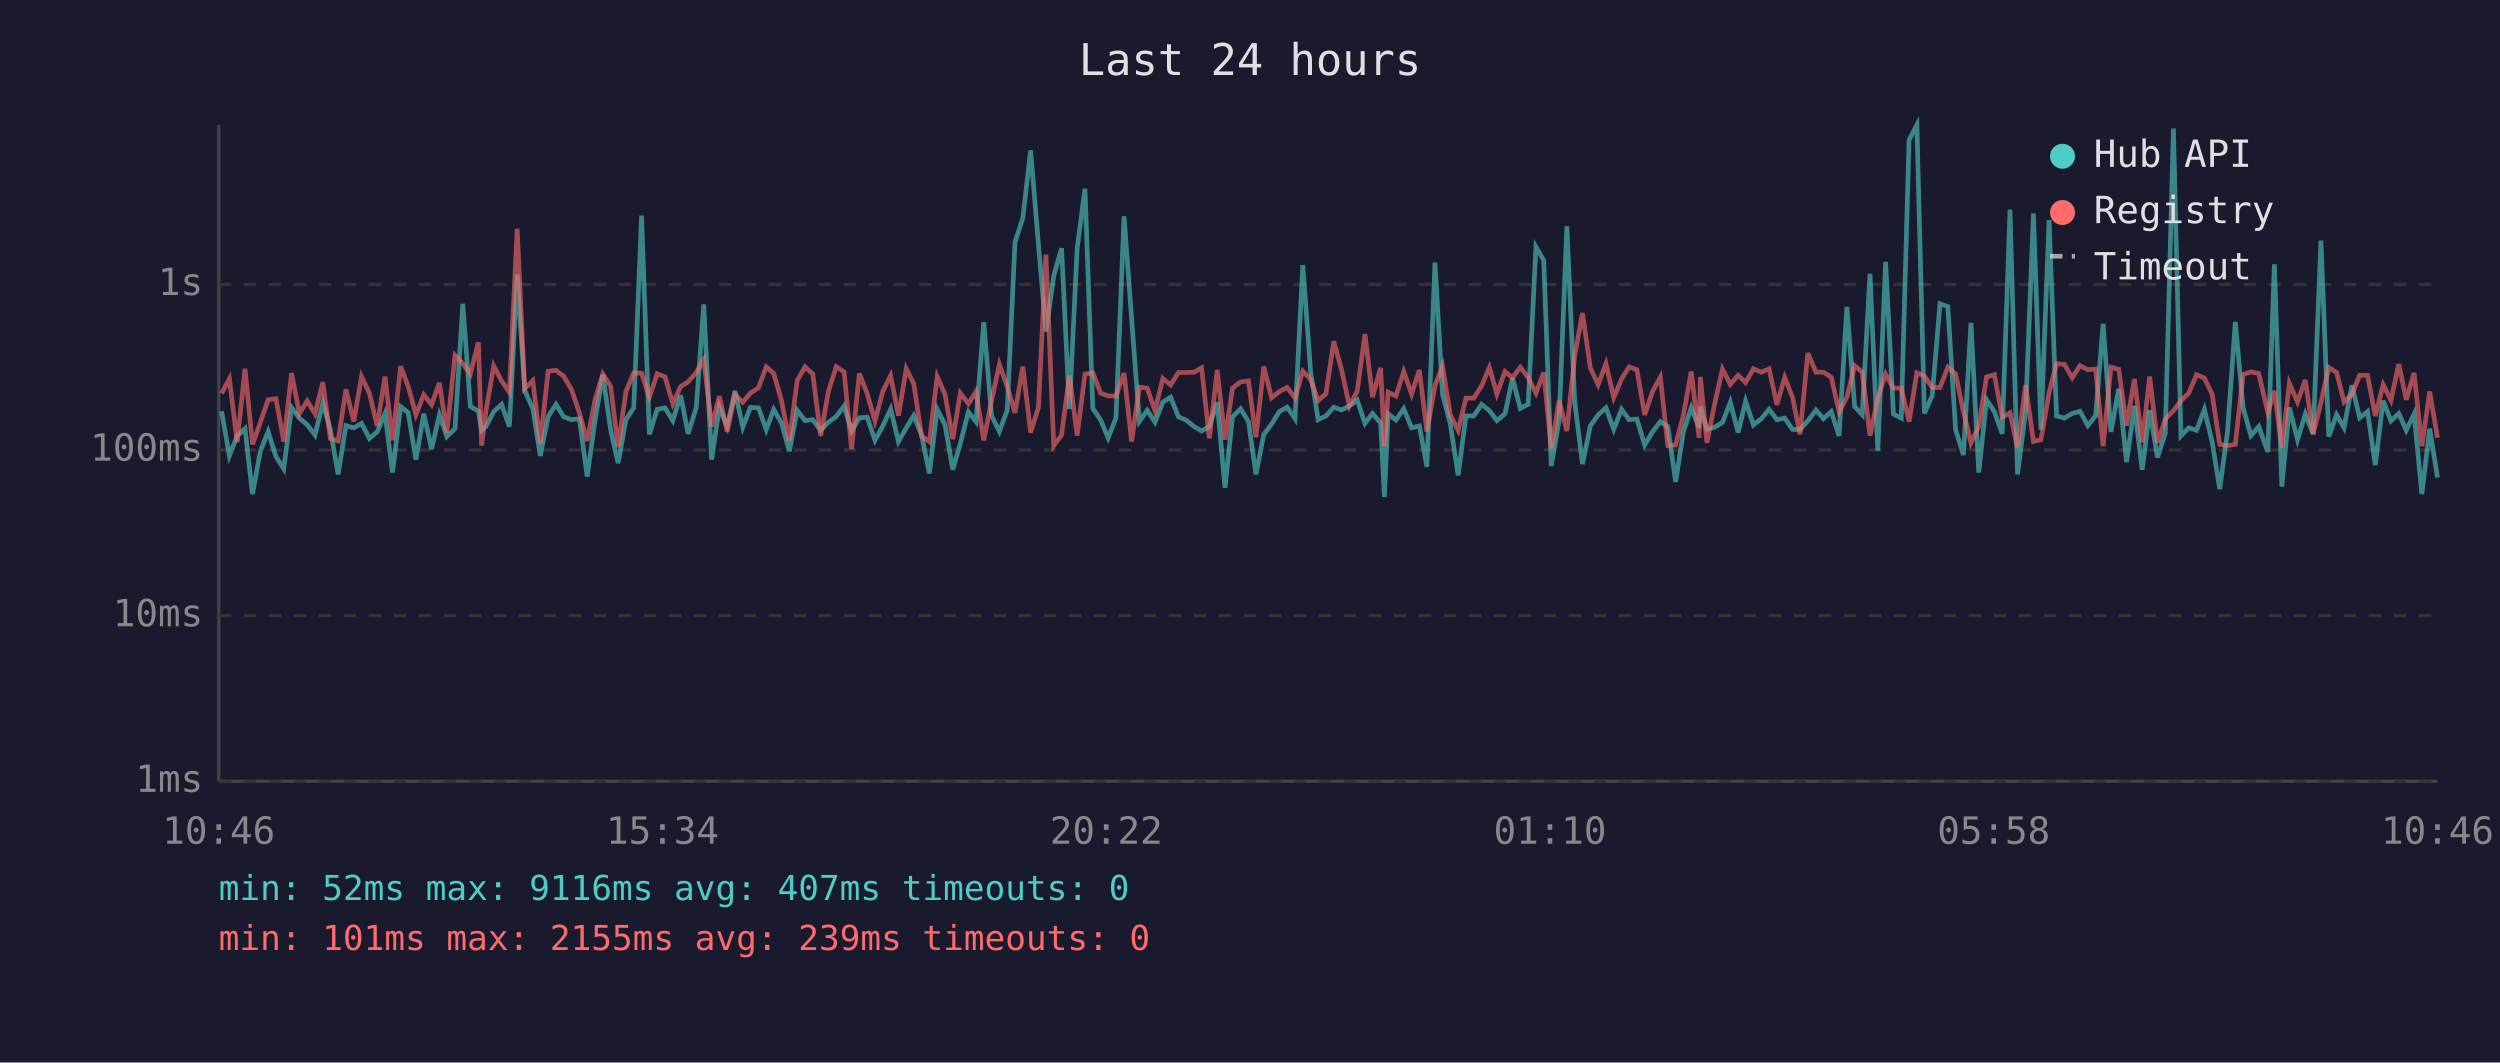
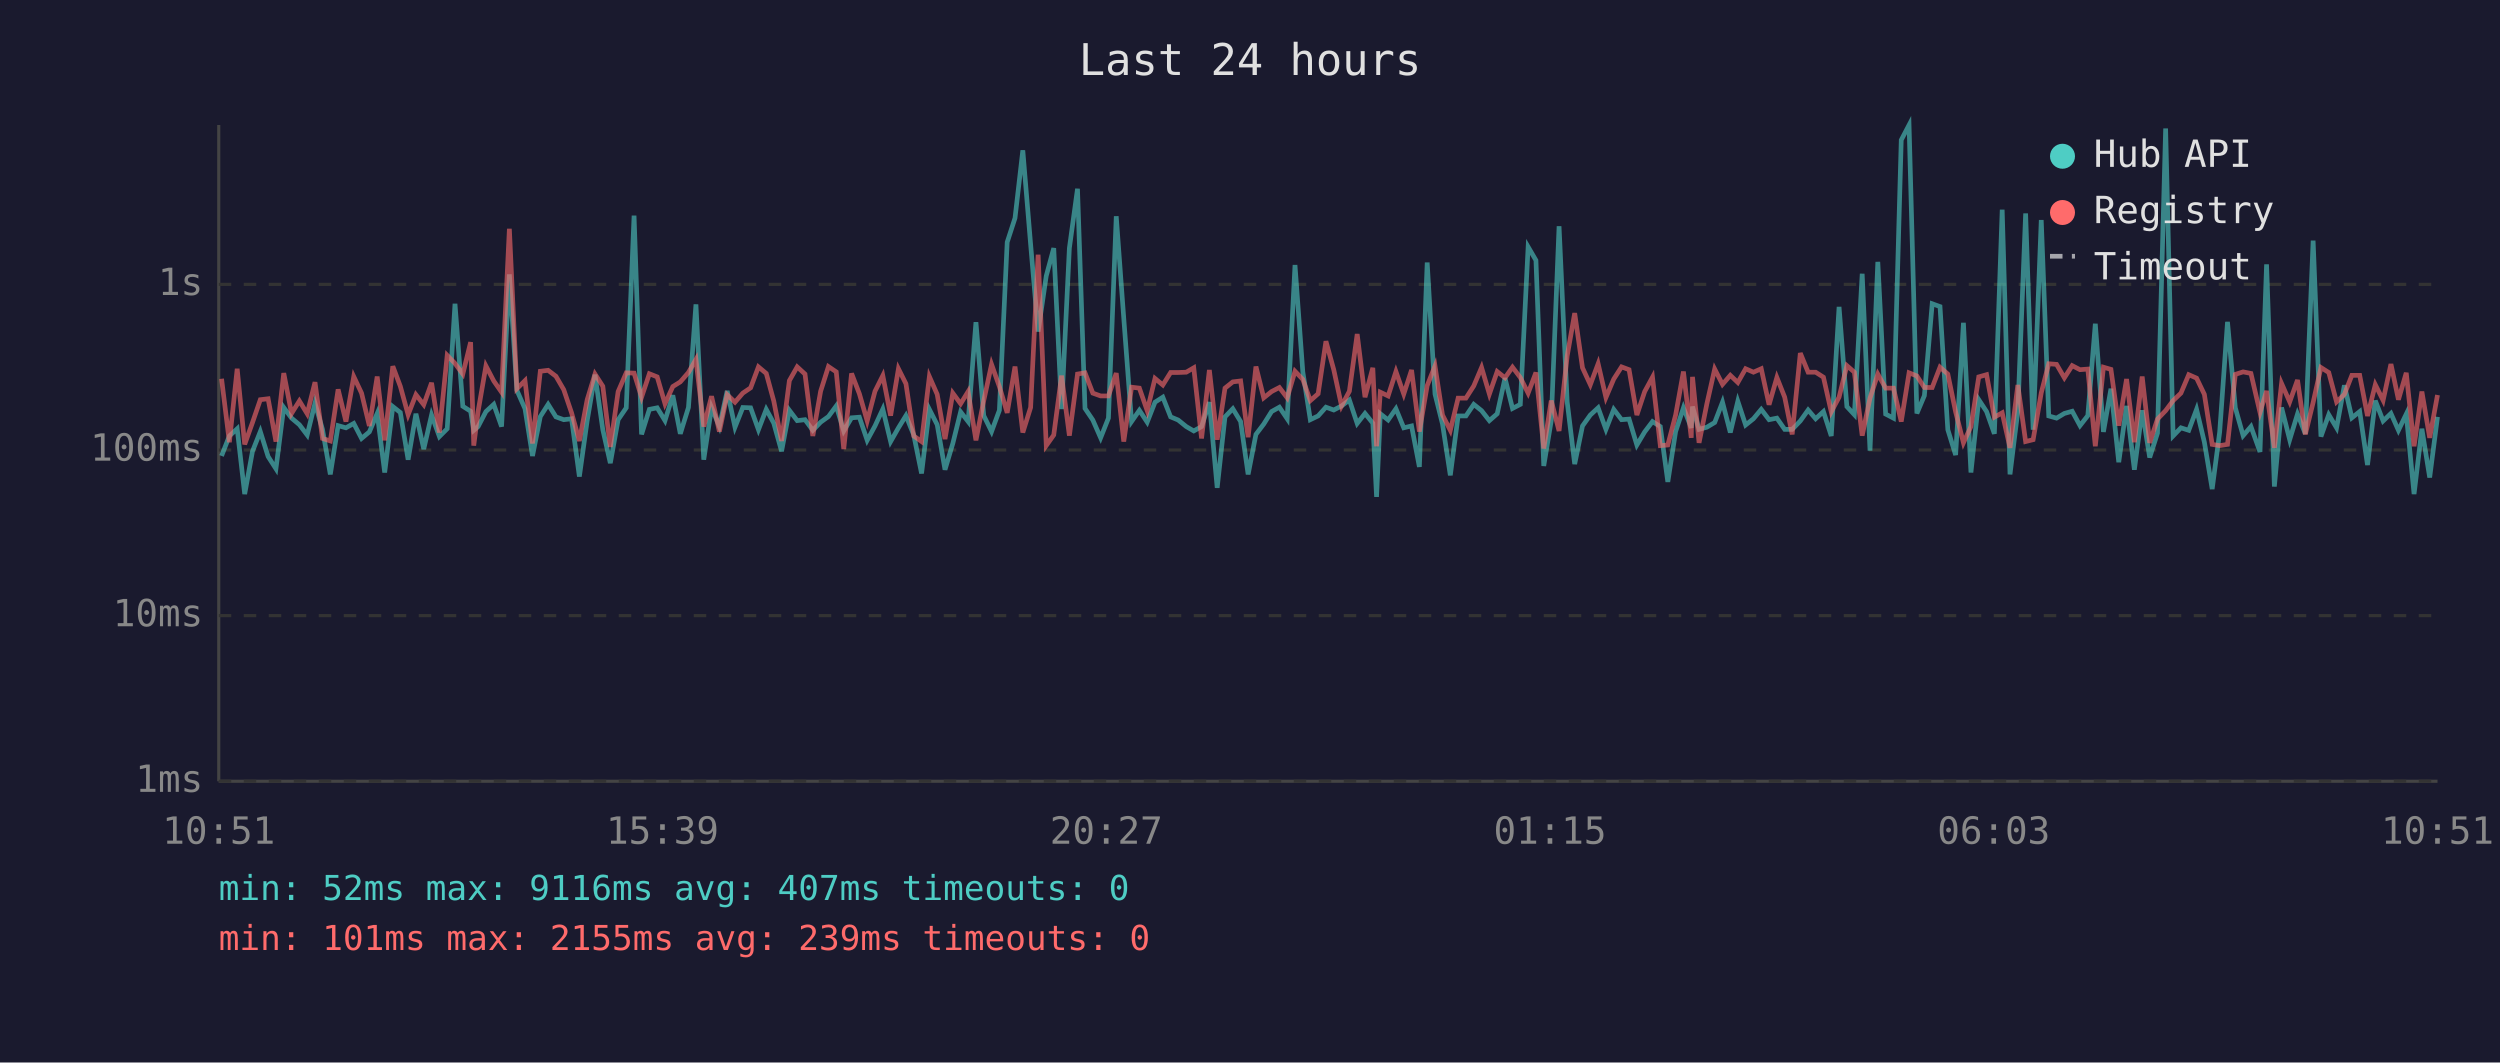
<svg xmlns="http://www.w3.org/2000/svg" viewBox="0 0 800 340" font-family="monospace" font-size="12">
  <rect width="800" height="340" fill="#1a1a2e" />
  <text x="400" y="24" fill="#e0e0e0" font-size="14" text-anchor="middle">Last 24 hours</text>
  <line x1="70" y1="40" x2="70" y2="250" stroke="#444" stroke-width="1" />
  <line x1="70" y1="250" x2="780" y2="250" stroke="#444" stroke-width="1" />
  <line x1="70" y1="250" x2="780" y2="250" stroke="#333" stroke-width="1" stroke-dasharray="4" />
  <text x="65" y="250" fill="#888" text-anchor="end" dominant-baseline="middle">1ms</text>
  <line x1="70" y1="197" x2="780" y2="197" stroke="#333" stroke-width="1" stroke-dasharray="4" />
  <text x="65" y="197" fill="#888" text-anchor="end" dominant-baseline="middle">10ms</text>
  <line x1="70" y1="144" x2="780" y2="144" stroke="#333" stroke-width="1" stroke-dasharray="4" />
  <text x="65" y="144" fill="#888" text-anchor="end" dominant-baseline="middle">100ms</text>
  <line x1="70" y1="91" x2="780" y2="91" stroke="#333" stroke-width="1" stroke-dasharray="4" />
  <text x="65" y="91" fill="#888" text-anchor="end" dominant-baseline="middle">1s</text>
-   <text x="70" y="270" fill="#888" text-anchor="middle">10:46</text>
-   <text x="212" y="270" fill="#888" text-anchor="middle">15:34</text>
-   <text x="354" y="270" fill="#888" text-anchor="middle">20:22</text>
-   <text x="496" y="270" fill="#888" text-anchor="middle">01:10</text>
-   <text x="638" y="270" fill="#888" text-anchor="middle">05:58</text>
-   <text x="780" y="270" fill="#888" text-anchor="middle">10:46</text>
-   <polyline points="70.9,131.6 73.4,145.9 75.9,139.5 78.4,137.2 80.8,158.1 83.3,144.4 85.8,138.1 88.3,146.1 90.8,150.0 93.3,130.4 95.8,133.8 98.3,135.9 100.8,139.2 103.3,129.0 105.7,137.4 108.2,151.8 110.7,136.2 113.2,136.9 115.7,135.5 118.2,140.3 120.7,138.2 123.2,132.3 125.6,151.2 128.2,130.1 130.6,132.0 133.1,147.1 135.6,132.4 138.1,143.7 140.6,132.8 143.0,139.7 145.6,137.2 148.1,97.2 150.5,130.0 153.1,131.6 154.1,137.7 155.5,136.5 158.0,131.7 160.5,129.4 163.0,136.5 165.5,87.8 167.9,124.9 170.5,130.8 172.9,145.9 175.4,133.3 177.9,129.4 180.4,133.4 182.9,134.3 185.4,134.0 187.9,152.5 190.4,134.6 192.9,119.9 195.4,137.5 197.8,148.2 200.3,134.3 202.8,130.5 205.3,69.0 207.8,139.0 210.3,131.0 212.8,130.5 215.3,134.6 217.8,126.5 220.2,138.8 222.8,130.4 225.2,97.4 227.7,147.1 230.2,130.4 232.7,136.5 235.2,125.1 237.7,136.7 240.1,130.4 242.7,130.5 245.2,137.5 247.6,131.0 250.1,135.4 252.6,144.4 255.1,131.3 257.6,134.6 260.1,134.3 262.6,137.7 265.1,135.1 267.6,133.3 270.1,129.9 272.5,137.9 275.0,133.7 277.5,133.5 280.0,140.9 282.5,136.3 285.0,130.9 287.5,141.3 290.0,136.9 292.4,133.0 294.9,139.2 297.4,151.5 299.9,131.0 302.4,135.9 304.9,150.3 307.3,141.9 309.9,131.8 312.3,134.9 314.8,103.1 317.3,133.0 319.8,138.1 322.3,131.3 324.8,77.5 327.3,69.8 329.8,48.1 332.3,78.2 334.7,106.1 337.2,88.3 339.7,79.4 342.2,130.9 344.7,79.4 347.2,60.4 349.7,130.7 352.2,134.4 354.6,140.1 357.1,133.8 359.7,69.2 362.1,101.8 364.6,134.9 367.1,131.3 369.6,135.1 372.1,128.7 374.6,127.1 377.1,133.4 379.5,134.4 382.1,136.5 384.5,137.9 387.0,136.5 389.5,128.7 392.0,156.1 394.4,133.4 397.0,130.8 399.5,134.9 401.9,151.8 404.4,139.0 406.9,135.7 409.4,131.7 411.9,130.3 414.4,134.0 416.9,84.8 419.4,119.0 421.8,134.3 424.3,133.1 426.8,130.3 429.3,131.2 431.8,129.9 434.3,128.0 436.8,135.5 439.2,132.3 441.8,135.4 443.0,159.0 444.2,132.4 446.7,134.4 449.2,130.8 451.7,136.9 454.2,136.3 456.6,149.4 459.2,84.0 461.6,126.1 464.1,135.7 466.6,152.1 469.1,133.1 471.6,133.1 474.1,129.4 476.6,131.4 479.0,134.6 481.6,132.4 484.0,121.0 486.5,130.7 489.0,129.4 491.5,79.0 494.0,83.3 496.4,149.1 498.9,134.6 501.4,72.4 503.9,128.6 506.4,148.5 508.9,136.3 511.4,132.8 513.9,130.5 516.4,137.4 518.9,131.0 521.3,134.3 523.8,134.1 526.3,142.4 528.8,138.2 531.3,134.9 533.7,136.5 536.2,154.2 538.7,138.1 541.2,130.5 543.7,136.9 544.1,130.1 546.2,137.4 548.7,136.7 551.2,135.2 553.7,128.7 556.2,138.4 558.6,128.4 561.1,136.0 563.6,134.0 566.1,131.0 568.6,134.3 571.1,133.8 573.6,137.4 576.0,137.4 578.5,134.7 581.1,131.2 583.5,134.0 586.0,131.7 588.5,139.5 591.0,98.2 593.5,130.1 595.9,132.7 598.4,87.6 600.9,144.2 603.4,83.8 605.9,132.5 608.4,133.8 610.9,44.8 613.4,40.0 615.8,132.3 618.3,126.6 620.8,97.2 623.3,98.1 625.8,137.5 628.3,145.6 630.7,103.3 633.2,151.2 635.7,127.9 638.2,131.7 640.7,138.8 643.2,67.1 645.6,151.8 648.2,131.6 650.7,68.3 653.1,137.5 655.7,70.4 658.1,133.1 660.6,133.8 663.1,132.3 665.6,131.6 668.1,136.2 670.6,133.0 673.0,103.6 675.5,138.2 678.0,124.4 680.5,147.9 683.0,129.9 685.5,150.3 687.9,131.3 690.4,146.4 692.9,138.6 695.5,41.1 697.9,139.5 700.4,136.9 702.9,137.7 705.4,131.0 707.9,141.5 710.3,156.5 712.8,138.2 715.3,103.0 717.8,130.5 720.3,139.4 722.8,136.5 725.7,144.6 727.8,84.6 730.2,155.7 732.6,130.4 735.2,140.7 737.7,132.5 740.2,138.8 742.7,77.0 745.2,139.7 747.7,132.7 750.1,136.9 752.6,123.3 755.1,133.7 757.6,131.7 760.1,148.8 762.6,128.2 765.1,134.7 767.6,132.3 770.0,137.7 772.5,132.5 775.0,158.1 777.5,137.2 780.0,152.8" fill="none" stroke="#4ecdc4" stroke-width="1.5" opacity="0.6" />
-   <polyline points="70.9,125.9 73.4,121.2 75.9,141.5 78.4,118.0 80.8,142.2 83.3,135.2 85.8,127.9 88.3,127.6 90.8,141.3 93.3,119.4 95.8,132.3 98.3,128.3 100.8,132.4 103.3,122.3 105.7,140.3 108.2,141.1 110.7,124.6 113.2,134.9 115.7,120.5 118.2,125.8 120.7,136.3 123.2,120.5 125.6,140.9 128.2,117.2 130.6,123.6 133.1,132.7 135.6,126.3 138.1,129.5 140.6,122.5 143.0,138.4 145.6,113.7 148.1,116.3 150.5,119.7 153.1,109.5 154.1,142.6 155.5,131.6 158.0,117.1 160.5,121.9 163.0,125.5 165.5,73.2 167.9,124.4 170.5,121.8 172.9,141.9 175.4,118.8 177.9,118.5 180.4,120.4 182.9,124.7 185.4,132.1 187.9,141.1 190.4,127.9 192.9,119.7 195.4,123.6 197.8,143.0 200.3,125.3 202.8,119.3 205.3,119.4 207.8,127.1 210.3,119.6 212.8,120.6 215.3,129.2 217.8,123.7 220.2,122.2 222.8,119.2 225.2,115.0 227.7,136.5 230.2,126.8 232.7,138.1 235.2,126.3 237.7,128.7 240.1,125.8 242.7,124.1 245.2,117.4 247.6,119.5 250.1,128.3 252.6,141.1 255.1,121.8 257.6,117.4 260.1,119.7 262.6,139.5 265.1,125.2 267.6,117.3 270.1,119.0 272.5,143.7 275.0,119.5 277.5,126.0 280.0,134.7 282.5,125.2 285.0,120.2 287.5,133.0 290.0,118.0 292.4,122.8 294.9,139.5 297.4,141.3 299.9,120.5 302.4,126.2 304.9,140.5 307.3,125.8 309.9,129.2 312.3,125.3 314.8,140.9 317.3,128.2 319.8,116.6 322.3,123.7 324.8,132.1 327.3,117.3 329.8,138.4 332.3,130.4 334.7,81.5 337.2,142.6 339.7,139.2 342.2,120.2 344.7,139.4 347.2,119.7 349.7,119.3 352.2,125.8 354.6,126.7 357.1,126.7 359.7,119.4 362.1,141.3 364.6,123.9 367.1,124.2 369.6,131.4 372.1,121.1 374.6,123.2 377.1,119.2 379.5,119.2 382.1,119.1 384.5,117.7 387.0,140.3 389.5,118.4 392.0,140.7 394.4,124.2 397.0,122.2 399.5,121.9 401.9,139.9 404.4,117.3 406.9,127.3 409.4,125.3 411.9,124.0 414.4,127.3 416.9,118.8 419.4,121.4 421.8,128.2 424.3,126.0 426.8,109.2 429.3,118.3 431.8,129.9 434.3,125.2 436.8,106.9 439.2,127.1 441.8,117.7 443.0,142.8 444.2,125.5 446.7,126.7 449.2,118.9 451.7,126.1 454.2,118.4 456.6,138.1 459.2,123.4 461.6,117.1 464.1,132.8 466.6,137.7 469.1,127.4 471.6,127.4 474.1,123.5 476.6,117.6 479.0,126.1 481.6,118.9 484.0,120.9 486.5,117.5 489.0,120.8 491.5,125.8 494.0,119.2 496.4,143.5 498.9,128.2 501.4,137.9 503.9,113.9 506.4,100.2 508.9,117.7 511.4,123.1 513.9,116.4 516.4,127.2 518.9,121.3 521.3,117.4 523.8,118.3 526.3,132.8 528.8,125.3 531.3,120.7 533.7,142.6 536.2,142.4 538.7,132.8 541.2,118.9 543.7,140.1 544.1,120.6 546.2,141.7 548.7,129.2 551.2,118.1 553.7,123.0 556.2,120.1 558.6,122.4 561.1,118.0 563.6,119.1 566.1,118.0 568.6,129.5 571.1,120.8 573.6,127.1 576.0,139.0 578.5,113.0 581.1,119.1 583.5,119.1 586.0,120.7 588.5,131.8 591.0,127.1 593.5,117.0 595.9,119.1 598.4,139.4 600.9,127.4 603.4,119.7 605.9,124.2 608.4,124.2 610.9,134.9 613.4,119.3 615.8,120.3 618.3,124.0 620.8,124.0 623.3,117.5 625.8,119.7 628.3,131.8 630.7,141.7 633.2,136.5 635.7,120.6 638.2,119.9 640.7,133.5 643.2,132.1 645.6,143.3 648.2,123.2 650.7,141.3 653.1,140.7 655.7,125.7 658.1,116.4 660.6,116.6 663.1,120.9 665.6,117.0 668.1,118.3 670.6,118.1 673.0,142.8 675.5,117.5 678.0,118.2 680.5,136.2 683.0,121.3 685.5,141.5 687.9,120.5 690.4,141.7 692.9,134.1 695.5,131.4 697.9,128.2 700.4,125.8 702.9,119.9 705.4,121.0 707.9,126.2 710.3,142.2 712.8,142.6 715.3,142.2 717.8,119.8 720.3,119.0 722.8,119.5 725.7,132.0 727.8,125.1 730.2,143.3 732.6,122.7 735.2,128.6 737.7,121.6 740.2,139.0 742.7,128.8 745.2,117.6 747.7,119.2 750.1,128.6 752.6,126.2 755.1,120.1 757.6,120.1 760.1,133.1 762.6,123.1 765.1,128.1 767.6,116.5 770.0,127.9 772.5,119.3 775.0,142.8 777.5,125.3 780.0,140.1" fill="none" stroke="#ff6b6b" stroke-width="1.5" opacity="0.6" />
+   <text x="70" y="270" fill="#888" text-anchor="middle">10:51</text>
+   <text x="212" y="270" fill="#888" text-anchor="middle">15:39</text>
+   <text x="354" y="270" fill="#888" text-anchor="middle">20:27</text>
+   <text x="496" y="270" fill="#888" text-anchor="middle">01:15</text>
+   <text x="638" y="270" fill="#888" text-anchor="middle">06:03</text>
+   <text x="780" y="270" fill="#888" text-anchor="middle">10:51</text>
+   <polyline points="70.9,145.9 73.4,139.5 75.9,137.2 78.3,158.1 80.8,144.4 83.3,138.1 85.8,146.1 88.3,150.0 90.8,130.4 93.3,133.8 95.8,135.9 98.3,139.2 100.8,129.0 103.2,137.4 105.7,151.8 108.2,136.2 110.7,136.9 113.2,135.5 115.7,140.3 118.2,138.2 120.7,132.3 123.1,151.2 125.7,130.1 128.1,132.0 130.6,147.1 133.1,132.4 135.6,143.7 138.1,132.8 140.6,139.7 143.1,137.2 145.6,97.2 148.1,130.0 150.6,131.6 151.6,137.7 153.0,136.5 155.5,131.7 158.0,129.4 160.5,136.5 163.0,87.8 165.4,124.9 168.0,130.8 170.4,145.9 172.9,133.3 175.4,129.4 177.9,133.4 180.4,134.3 182.9,134.0 185.4,152.5 187.9,134.6 190.4,119.9 192.9,137.5 195.3,148.2 197.8,134.3 200.4,130.5 202.9,69.0 205.3,139.0 207.8,131.0 210.3,130.5 212.8,134.6 215.3,126.5 217.7,138.8 220.3,130.4 222.7,97.4 225.2,147.1 227.7,130.4 230.2,136.5 232.7,125.1 235.2,136.7 237.7,130.4 240.2,130.5 242.7,137.5 245.2,131.0 247.6,135.4 250.1,144.4 252.6,131.3 255.1,134.6 257.6,134.3 260.1,137.7 262.6,135.1 265.1,133.3 267.6,129.9 270.0,137.9 272.5,133.7 275.0,133.5 277.5,140.9 280.0,136.3 282.5,130.9 285.0,141.3 287.5,136.9 289.9,133.0 292.4,139.2 294.9,151.5 297.4,131.0 299.9,135.9 302.4,150.3 304.9,141.9 307.4,131.8 309.8,134.9 312.3,103.1 314.8,133.0 317.3,138.1 319.8,131.3 322.3,77.5 324.8,69.8 327.3,48.1 329.8,78.2 332.2,106.1 334.8,88.3 337.2,79.4 339.7,130.9 342.2,79.4 344.8,60.4 347.2,130.7 349.7,134.4 352.2,140.1 354.7,133.8 357.2,69.2 359.6,101.8 362.1,134.9 364.6,131.3 367.1,135.1 369.6,128.7 372.1,127.1 374.6,133.4 377.0,134.4 379.6,136.5 382.0,137.9 384.5,136.5 387.0,128.7 389.5,156.1 392.0,133.4 394.5,130.8 397.0,134.9 399.4,151.8 401.9,139.0 404.4,135.7 406.9,131.7 409.4,130.3 411.9,134.0 414.4,84.8 416.9,119.0 419.3,134.3 421.8,133.1 424.3,130.3 426.8,131.2 429.3,129.9 431.8,128.0 434.3,135.5 436.8,132.3 439.3,135.4 440.5,159.0 441.7,132.4 444.2,134.4 446.7,130.8 449.2,136.9 451.7,136.3 454.2,149.4 456.7,84.0 459.2,126.1 461.6,135.7 464.1,152.1 466.6,133.1 469.1,133.1 471.6,129.4 474.1,131.4 476.6,134.6 479.1,132.4 481.6,121.0 484.0,130.7 486.5,129.4 489.0,79.0 491.5,83.3 494.0,149.1 496.4,134.6 498.9,72.4 501.5,128.6 503.9,148.5 506.4,136.3 508.9,132.8 511.4,130.5 513.9,137.4 516.4,131.0 518.9,134.3 521.3,134.1 523.8,142.4 526.3,138.2 528.8,134.9 531.3,136.5 533.7,154.2 536.2,138.1 538.7,130.5 541.2,136.9 541.6,130.1 543.7,137.4 546.2,136.7 548.7,135.2 551.2,128.7 553.7,138.4 556.1,128.4 558.6,136.0 561.1,134.0 563.6,131.0 566.1,134.3 568.6,133.8 571.1,137.4 573.5,137.4 576.1,134.7 578.6,131.2 581.0,134.0 583.5,131.7 586.0,139.5 588.5,98.2 591.0,130.1 593.4,132.7 595.9,87.6 598.4,144.2 600.9,83.8 603.4,132.5 605.9,133.8 608.4,44.8 610.9,40.0 613.4,132.3 615.8,126.6 618.3,97.2 620.8,98.1 623.3,137.5 625.8,145.6 628.3,103.3 630.7,151.2 633.2,127.9 635.7,131.7 638.2,138.8 640.7,67.1 643.2,151.8 645.7,131.6 648.2,68.3 650.6,137.5 653.2,70.4 655.6,133.1 658.1,133.8 660.6,132.3 663.1,131.6 665.6,136.2 668.1,133.0 670.5,103.6 673.1,138.2 675.5,124.4 678.0,147.9 680.5,129.9 683.0,150.3 685.5,131.3 687.9,146.4 690.4,138.6 693.0,41.1 695.4,139.5 697.9,136.9 700.4,137.7 702.9,131.0 705.4,141.5 707.9,156.5 710.3,138.2 712.8,103.0 715.3,130.5 717.8,139.4 720.3,136.5 723.2,144.6 725.3,84.6 727.8,155.7 730.1,130.4 732.7,140.7 735.2,132.5 737.7,138.8 740.2,77.0 742.7,139.7 745.2,132.7 747.7,136.9 750.2,123.3 752.6,133.7 755.1,131.7 757.6,148.8 760.1,128.2 762.6,134.7 765.1,132.3 767.5,137.7 770.0,132.5 772.5,158.1 775.0,137.2 777.5,152.8 780.0,133.4" fill="none" stroke="#4ecdc4" stroke-width="1.5" opacity="0.6" />
+   <polyline points="70.9,121.2 73.4,141.5 75.9,118.0 78.3,142.2 80.8,135.2 83.3,127.9 85.8,127.6 88.3,141.3 90.8,119.4 93.3,132.3 95.8,128.3 98.3,132.4 100.8,122.3 103.2,140.3 105.7,141.1 108.2,124.6 110.7,134.9 113.2,120.5 115.7,125.8 118.2,136.3 120.7,120.5 123.1,140.9 125.7,117.2 128.1,123.6 130.6,132.7 133.1,126.3 135.6,129.5 138.1,122.5 140.6,138.4 143.1,113.7 145.6,116.3 148.1,119.7 150.6,109.5 151.6,142.6 153.0,131.6 155.5,117.1 158.0,121.9 160.5,125.5 163.0,73.2 165.4,124.4 168.0,121.8 170.4,141.9 172.9,118.8 175.4,118.5 177.9,120.4 180.4,124.7 182.9,132.1 185.4,141.1 187.9,127.9 190.4,119.7 192.9,123.6 195.3,143.0 197.8,125.3 200.4,119.3 202.9,119.4 205.3,127.1 207.8,119.6 210.3,120.6 212.8,129.2 215.3,123.7 217.7,122.2 220.3,119.2 222.7,115.0 225.2,136.5 227.7,126.8 230.2,138.1 232.7,126.3 235.2,128.7 237.7,125.8 240.2,124.1 242.7,117.4 245.2,119.5 247.6,128.3 250.1,141.1 252.6,121.8 255.1,117.4 257.6,119.7 260.1,139.5 262.6,125.2 265.1,117.3 267.6,119.0 270.0,143.7 272.5,119.5 275.0,126.0 277.5,134.7 280.0,125.2 282.5,120.2 285.0,133.0 287.5,118.0 289.9,122.8 292.4,139.5 294.9,141.3 297.4,120.5 299.9,126.2 302.4,140.5 304.9,125.8 307.4,129.2 309.8,125.3 312.3,140.9 314.8,128.2 317.3,116.6 319.8,123.7 322.3,132.1 324.8,117.3 327.3,138.4 329.8,130.4 332.2,81.5 334.8,142.6 337.2,139.2 339.7,120.2 342.2,139.4 344.8,119.7 347.2,119.3 349.7,125.8 352.2,126.7 354.7,126.7 357.2,119.4 359.6,141.3 362.1,123.9 364.6,124.2 367.1,131.4 369.6,121.1 372.1,123.2 374.6,119.2 377.0,119.2 379.6,119.1 382.0,117.7 384.5,140.3 387.0,118.4 389.5,140.7 392.0,124.2 394.5,122.2 397.0,121.9 399.4,139.9 401.9,117.3 404.4,127.3 406.9,125.3 409.4,124.0 411.9,127.3 414.4,118.8 416.9,121.4 419.3,128.2 421.8,126.0 424.3,109.2 426.8,118.3 429.3,129.9 431.8,125.2 434.3,106.9 436.8,127.1 439.3,117.7 440.5,142.8 441.7,125.5 444.2,126.7 446.7,118.9 449.2,126.1 451.7,118.4 454.2,138.1 456.7,123.4 459.2,117.1 461.6,132.8 464.1,137.7 466.6,127.4 469.1,127.4 471.6,123.5 474.1,117.6 476.6,126.1 479.1,118.9 481.6,120.9 484.0,117.5 486.5,120.8 489.0,125.8 491.5,119.2 494.0,143.5 496.4,128.2 498.9,137.9 501.5,113.9 503.9,100.2 506.4,117.7 508.9,123.1 511.4,116.4 513.9,127.2 516.4,121.3 518.9,117.4 521.3,118.3 523.8,132.8 526.3,125.3 528.8,120.7 531.3,142.6 533.7,142.4 536.2,132.8 538.7,118.9 541.2,140.1 541.6,120.6 543.7,141.7 546.2,129.2 548.7,118.1 551.2,123.0 553.7,120.1 556.1,122.4 558.6,118.0 561.1,119.1 563.6,118.0 566.1,129.5 568.6,120.8 571.1,127.1 573.5,139.0 576.1,113.0 578.6,119.1 581.0,119.1 583.5,120.7 586.0,131.8 588.5,127.1 591.0,117.0 593.4,119.1 595.9,139.4 598.4,127.4 600.9,119.7 603.4,124.2 605.9,124.2 608.4,134.9 610.9,119.3 613.4,120.3 615.8,124.0 618.3,124.0 620.8,117.5 623.3,119.7 625.8,131.8 628.3,141.7 630.7,136.5 633.2,120.6 635.7,119.9 638.2,133.5 640.7,132.1 643.2,143.3 645.7,123.2 648.2,141.3 650.6,140.7 653.2,125.7 655.6,116.4 658.1,116.6 660.6,120.9 663.1,117.0 665.6,118.3 668.1,118.1 670.5,142.8 673.1,117.5 675.5,118.2 678.0,136.2 680.5,121.3 683.0,141.5 685.5,120.5 687.9,141.7 690.4,134.1 693.0,131.4 695.4,128.2 697.9,125.8 700.4,119.9 702.9,121.0 705.4,126.2 707.9,142.2 710.3,142.6 712.8,142.2 715.3,119.8 717.8,119.0 720.3,119.5 723.2,132.0 725.3,125.1 727.8,143.3 730.1,122.7 732.7,128.6 735.2,121.6 737.7,139.0 740.2,128.8 742.7,117.6 745.2,119.2 747.7,128.6 750.2,126.2 752.6,120.1 755.1,120.1 757.6,133.1 760.1,123.1 762.6,128.1 765.1,116.5 767.5,127.9 770.0,119.3 772.5,142.8 775.0,125.3 777.5,140.1 780.0,126.4" fill="none" stroke="#ff6b6b" stroke-width="1.5" opacity="0.6" />
  <circle cx="660" cy="50" r="4" fill="#4ecdc4" />
  <text x="670" y="50" fill="#e0e0e0" dominant-baseline="middle">Hub API</text>
  <circle cx="660" cy="68" r="4" fill="#ff6b6b" />
  <text x="670" y="68" fill="#e0e0e0" dominant-baseline="middle">Registry</text>
  <line x1="656" y1="82" x2="664" y2="82" stroke="#e0e0e0" stroke-width="1.5" stroke-dasharray="4,3" opacity="0.7" />
  <text x="670" y="86" fill="#e0e0e0" dominant-baseline="middle">Timeout</text>
  <text x="70" y="288" fill="#4ecdc4" font-size="11">min: 52ms  max: 9116ms  avg: 407ms  timeouts: 0</text>
  <text x="70" y="304" fill="#ff6b6b" font-size="11">min: 101ms  max: 2155ms  avg: 239ms  timeouts: 0</text>
</svg>
